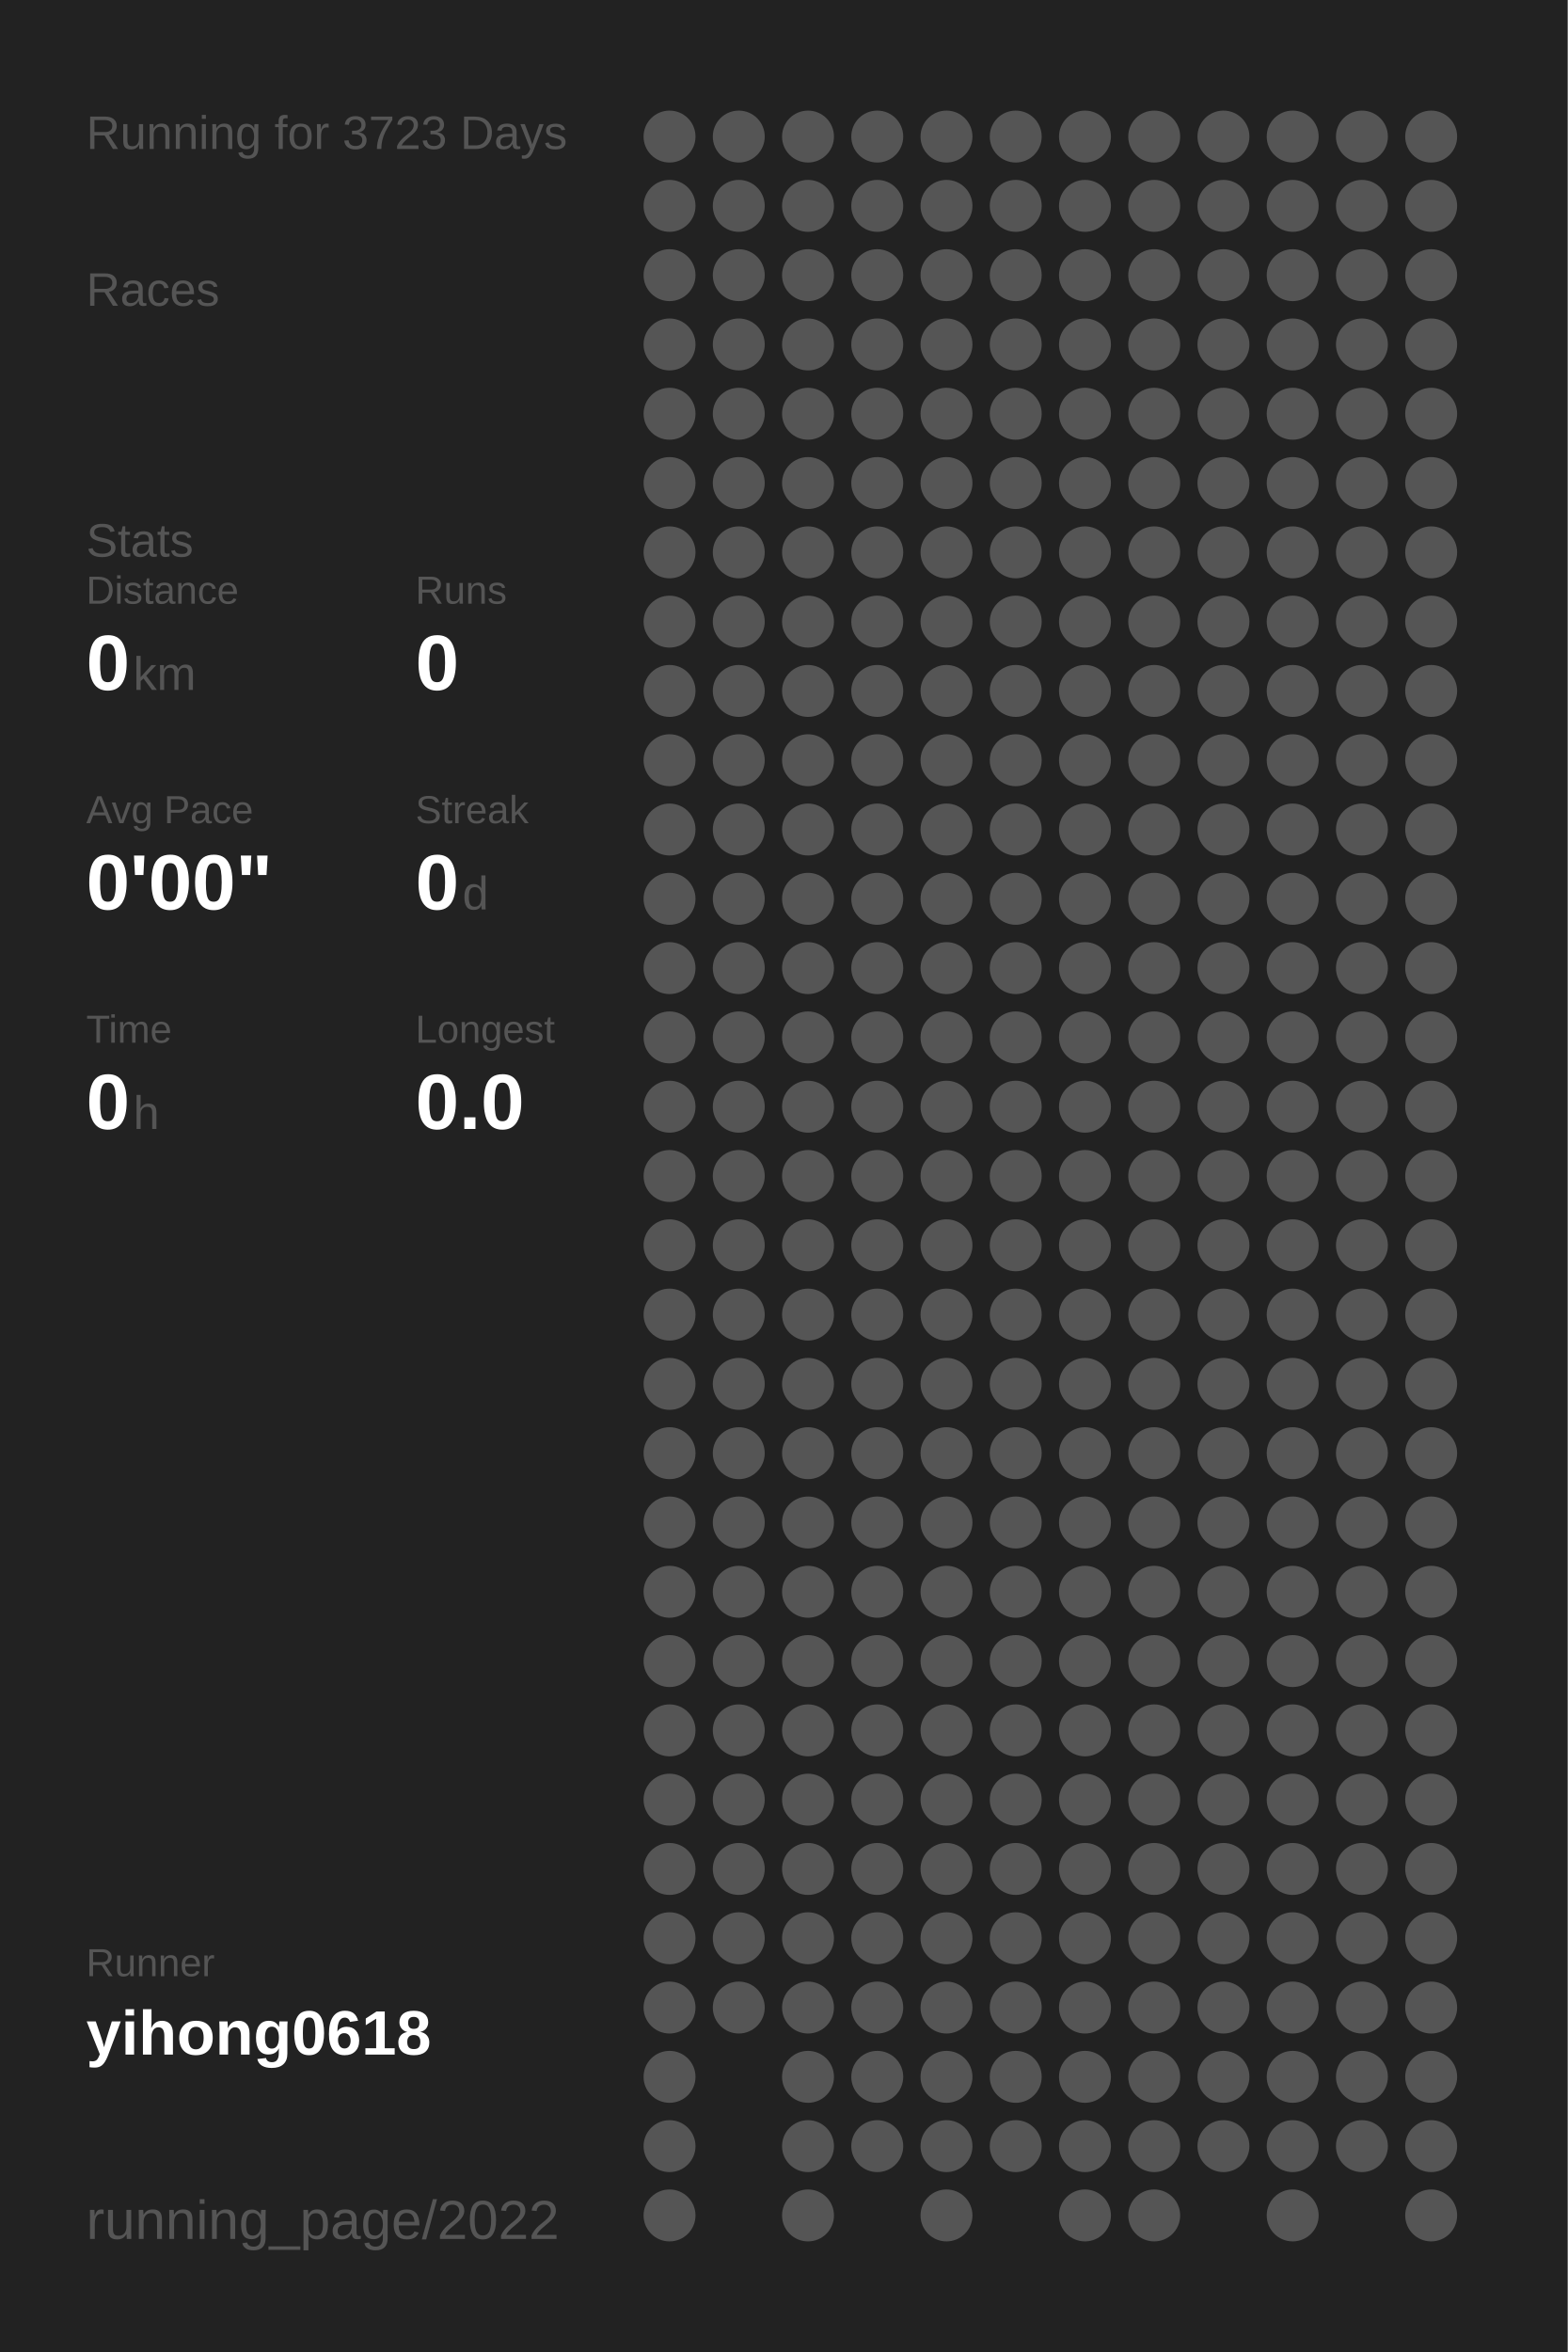
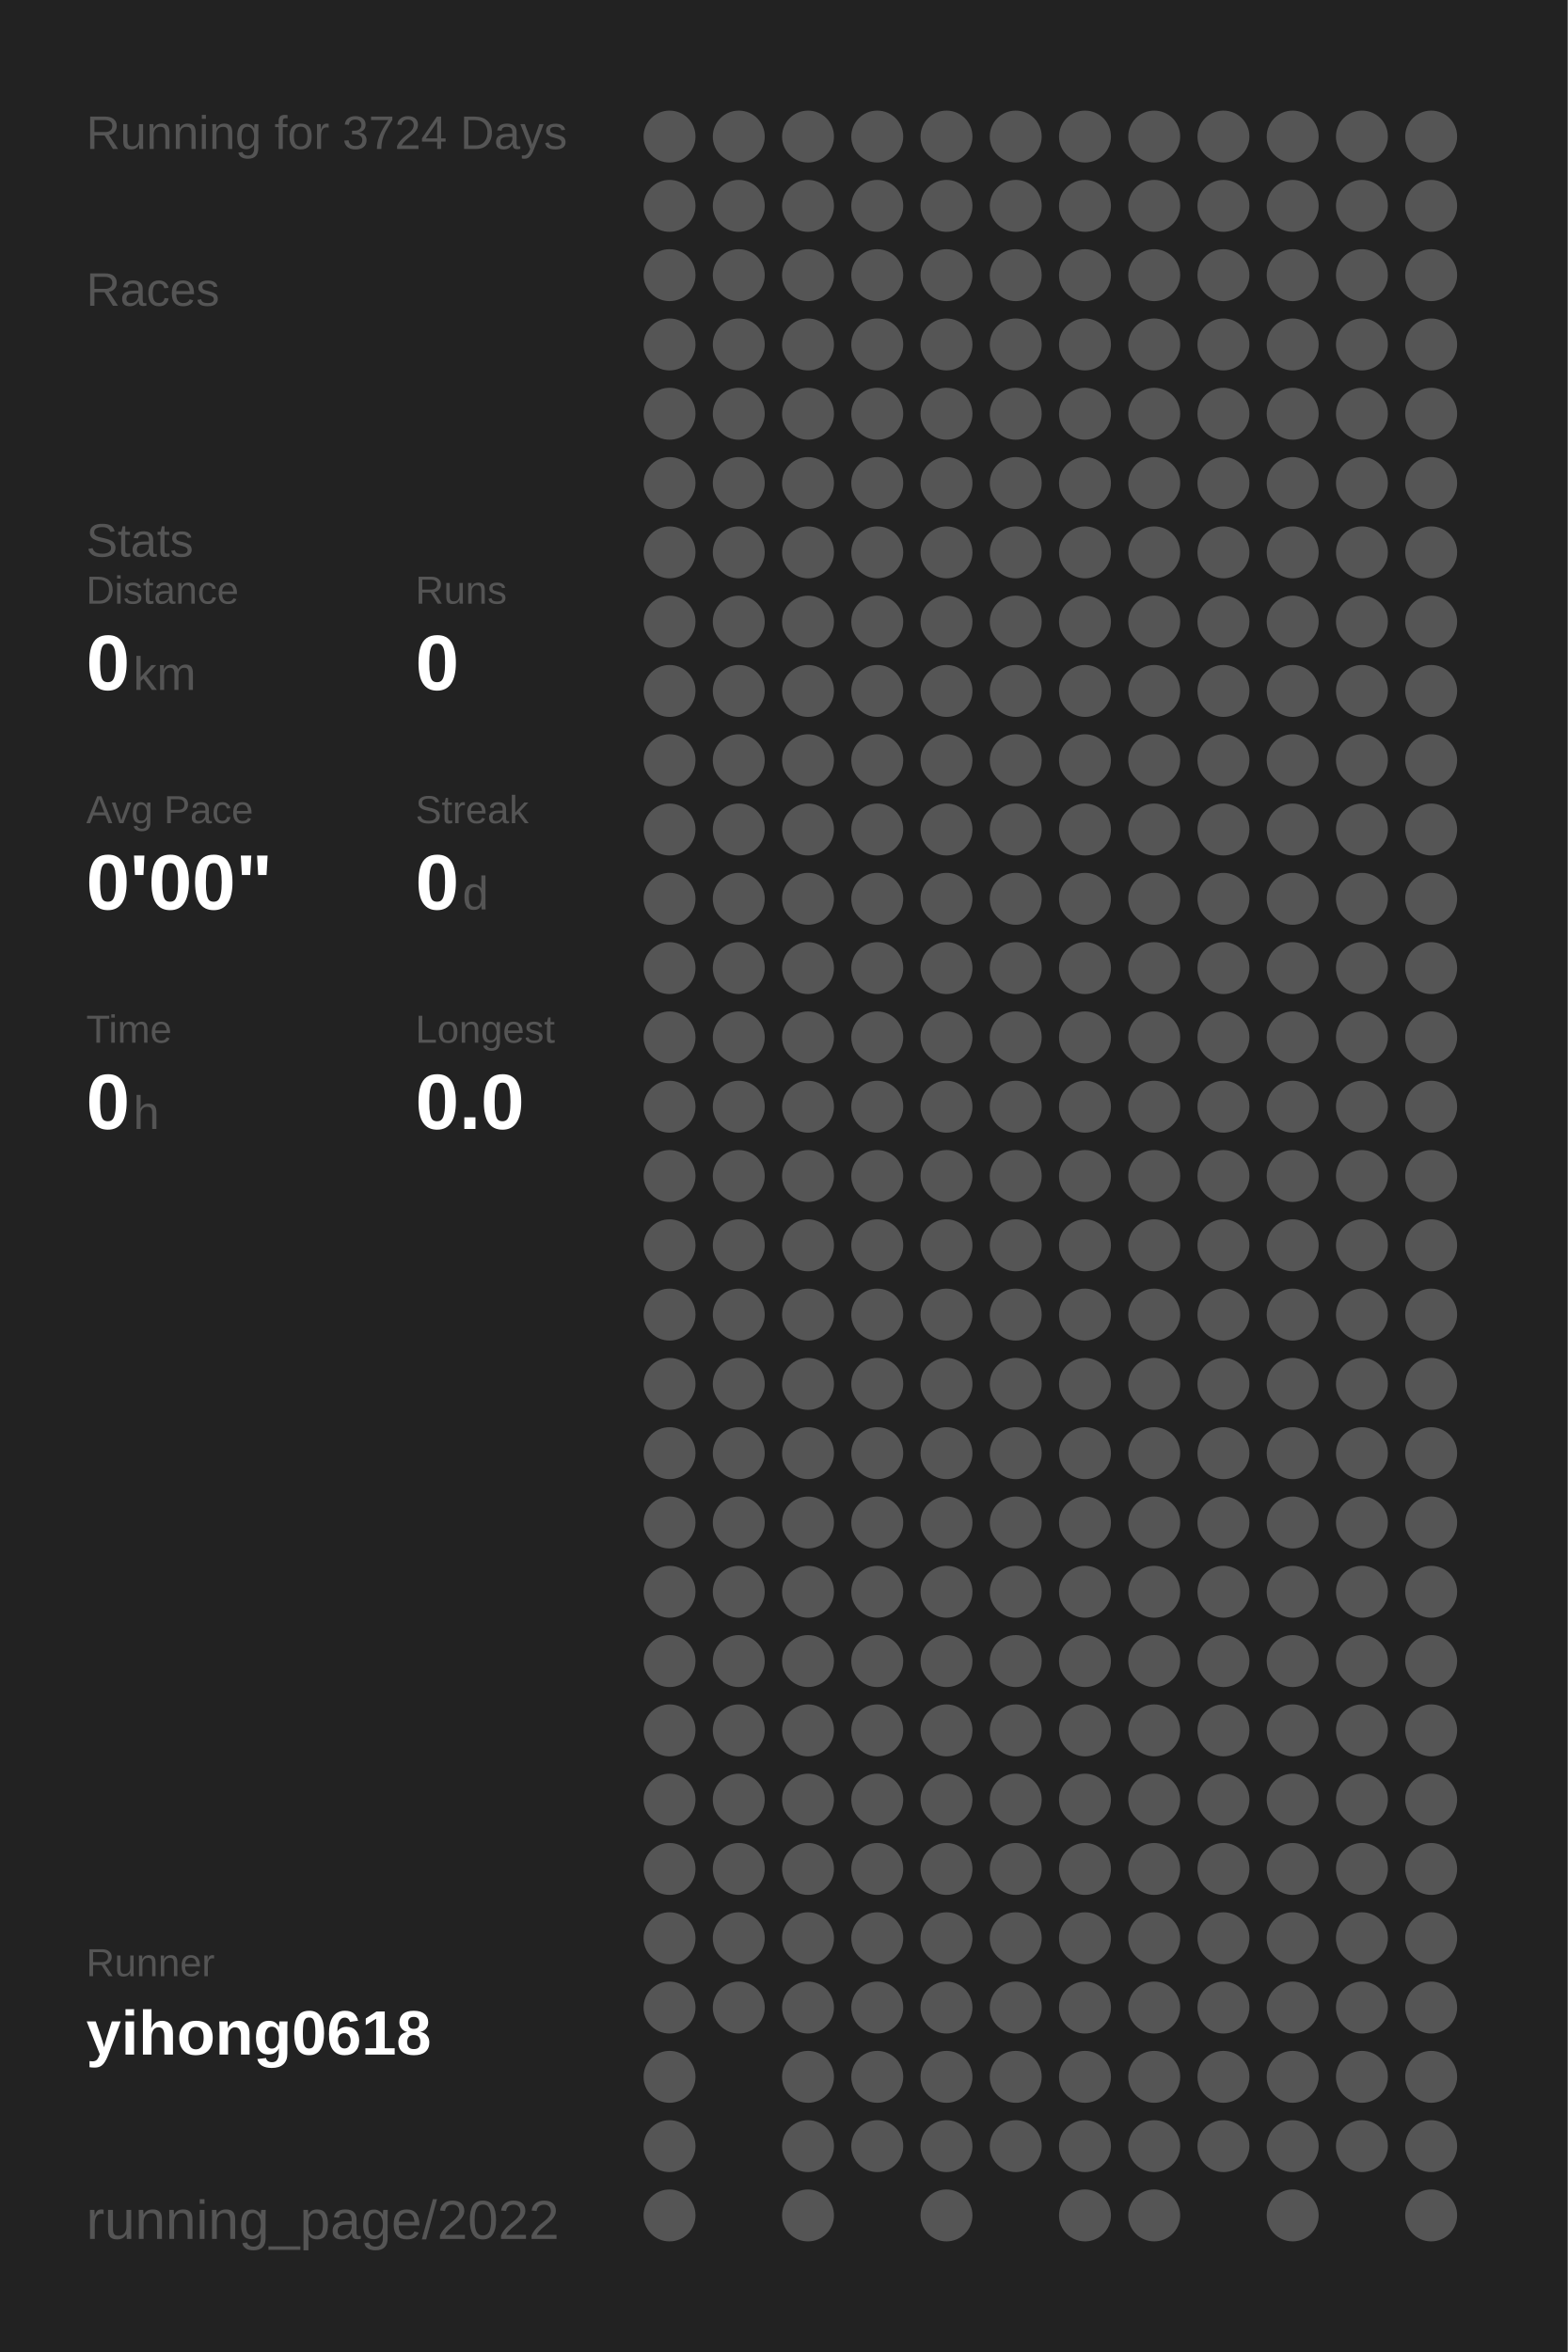
<svg xmlns="http://www.w3.org/2000/svg" baseProfile="full" height="300mm" version="1.1" viewBox="0,0,200,300" width="200mm">
  <defs />
  <rect fill="#222222" height="300" width="200" x="0" y="0" />
-   <text fill="#555555" style="font-size:6px; font-family:Arial;" x="11" y="19">Running for 3723 Days</text>
+   <text fill="#555555" style="font-size:6px; font-family:Arial;" x="11" y="19">Running for 3724 Days</text>
  <text fill="#555555" style="font-size:6px; font-family:Arial;" x="11" y="39">Races</text>
  <text fill="#555555" style="font-size:6px; font-family:Arial;" x="11" y="71">Stats</text>
  <text fill="#555555" style="font-size:5px; font-family:Arial;" x="11" y="77">Distance</text>
  <text fill="#FFFFFF" style="font-size:10px; font-family:Arial; font-weight:bold;" x="11" y="88">0</text>
  <text fill="#555555" style="font-size:6px; font-family:Arial;" x="17" y="88">km</text>
  <text fill="#555555" style="font-size:5px; font-family:Arial;" x="53" y="77">Runs</text>
  <text fill="#FFFFFF" style="font-size:10px; font-family:Arial; font-weight:bold;" x="53" y="88">0</text>
  <text fill="#555555" style="font-size:5px; font-family:Arial;" x="11" y="105">Avg Pace</text>
  <text fill="#FFFFFF" style="font-size:10px; font-family:Arial; font-weight:bold;" x="11" y="116">0'00"</text>
  <text fill="#555555" style="font-size:5px; font-family:Arial;" x="53" y="105">Streak</text>
  <text fill="#FFFFFF" style="font-size:10px; font-family:Arial; font-weight:bold;" x="53" y="116">0</text>
  <text fill="#555555" style="font-size:6px; font-family:Arial;" x="59" y="116">d</text>
  <text fill="#555555" style="font-size:5px; font-family:Arial;" x="11" y="133">Time</text>
  <text fill="#FFFFFF" style="font-size:10px; font-family:Arial; font-weight:bold;" x="11" y="144">0</text>
  <text fill="#555555" style="font-size:6px; font-family:Arial;" x="17" y="144">h</text>
  <text fill="#555555" style="font-size:5px; font-family:Arial;" x="53" y="133">Longest</text>
  <text fill="#FFFFFF" style="font-size:10px; font-family:Arial; font-weight:bold;" x="53" y="144">0.0</text>
  <text fill="#555555" style="font-size:5px; font-family:Arial;" x="11" y="252.065">Runner</text>
  <text fill="#FFFFFF" style="font-size:8px; font-family:Arial; font-weight:bold;" x="11" y="262.065">yihong0618</text>
  <text fill="#555555" style="font-size:7px; font-family:Arial;" x="11" y="285.581">running_page/2022</text>
  <circle cx="85.417" cy="17.419" fill="#555555" r="3.312" />
  <circle cx="85.417" cy="26.258" fill="#555555" r="3.312" />
  <circle cx="85.417" cy="35.097" fill="#555555" r="3.312" />
  <circle cx="85.417" cy="43.935" fill="#555555" r="3.312" />
  <circle cx="85.417" cy="52.774" fill="#555555" r="3.312" />
  <circle cx="85.417" cy="61.613" fill="#555555" r="3.312" />
  <circle cx="85.417" cy="70.452" fill="#555555" r="3.312" />
  <circle cx="85.417" cy="79.29" fill="#555555" r="3.312" />
  <circle cx="85.417" cy="88.129" fill="#555555" r="3.312" />
  <circle cx="85.417" cy="96.968" fill="#555555" r="3.312" />
  <circle cx="85.417" cy="105.806" fill="#555555" r="3.312" />
  <circle cx="85.417" cy="114.645" fill="#555555" r="3.312" />
  <circle cx="85.417" cy="123.484" fill="#555555" r="3.312" />
  <circle cx="85.417" cy="132.323" fill="#555555" r="3.312" />
  <circle cx="85.417" cy="141.161" fill="#555555" r="3.312" />
  <circle cx="85.417" cy="150" fill="#555555" r="3.312" />
  <circle cx="85.417" cy="158.839" fill="#555555" r="3.312" />
  <circle cx="85.417" cy="167.677" fill="#555555" r="3.312" />
  <circle cx="85.417" cy="176.516" fill="#555555" r="3.312" />
  <circle cx="85.417" cy="185.355" fill="#555555" r="3.312" />
  <circle cx="85.417" cy="194.194" fill="#555555" r="3.312" />
  <circle cx="85.417" cy="203.032" fill="#555555" r="3.312" />
  <circle cx="85.417" cy="211.871" fill="#555555" r="3.312" />
  <circle cx="85.417" cy="220.71" fill="#555555" r="3.312" />
  <circle cx="85.417" cy="229.548" fill="#555555" r="3.312" />
  <circle cx="85.417" cy="238.387" fill="#555555" r="3.312" />
  <circle cx="85.417" cy="247.226" fill="#555555" r="3.312" />
  <circle cx="85.417" cy="256.065" fill="#555555" r="3.312" />
  <circle cx="85.417" cy="264.903" fill="#555555" r="3.312" />
  <circle cx="85.417" cy="273.742" fill="#555555" r="3.312" />
  <circle cx="85.417" cy="282.581" fill="#555555" r="3.312" />
  <circle cx="94.25" cy="17.419" fill="#555555" r="3.312" />
  <circle cx="94.25" cy="26.258" fill="#555555" r="3.312" />
  <circle cx="94.25" cy="35.097" fill="#555555" r="3.312" />
  <circle cx="94.25" cy="43.935" fill="#555555" r="3.312" />
  <circle cx="94.25" cy="52.774" fill="#555555" r="3.312" />
  <circle cx="94.25" cy="61.613" fill="#555555" r="3.312" />
  <circle cx="94.25" cy="70.452" fill="#555555" r="3.312" />
  <circle cx="94.25" cy="79.29" fill="#555555" r="3.312" />
  <circle cx="94.25" cy="88.129" fill="#555555" r="3.312" />
  <circle cx="94.25" cy="96.968" fill="#555555" r="3.312" />
  <circle cx="94.25" cy="105.806" fill="#555555" r="3.312" />
  <circle cx="94.25" cy="114.645" fill="#555555" r="3.312" />
  <circle cx="94.25" cy="123.484" fill="#555555" r="3.312" />
  <circle cx="94.25" cy="132.323" fill="#555555" r="3.312" />
  <circle cx="94.25" cy="141.161" fill="#555555" r="3.312" />
  <circle cx="94.25" cy="150" fill="#555555" r="3.312" />
  <circle cx="94.25" cy="158.839" fill="#555555" r="3.312" />
  <circle cx="94.25" cy="167.677" fill="#555555" r="3.312" />
  <circle cx="94.25" cy="176.516" fill="#555555" r="3.312" />
  <circle cx="94.25" cy="185.355" fill="#555555" r="3.312" />
  <circle cx="94.25" cy="194.194" fill="#555555" r="3.312" />
  <circle cx="94.25" cy="203.032" fill="#555555" r="3.312" />
  <circle cx="94.25" cy="211.871" fill="#555555" r="3.312" />
  <circle cx="94.25" cy="220.71" fill="#555555" r="3.312" />
  <circle cx="94.25" cy="229.548" fill="#555555" r="3.312" />
  <circle cx="94.25" cy="238.387" fill="#555555" r="3.312" />
  <circle cx="94.25" cy="247.226" fill="#555555" r="3.312" />
  <circle cx="94.25" cy="256.065" fill="#555555" r="3.312" />
  <circle cx="103.083" cy="17.419" fill="#555555" r="3.312" />
  <circle cx="103.083" cy="26.258" fill="#555555" r="3.312" />
  <circle cx="103.083" cy="35.097" fill="#555555" r="3.312" />
  <circle cx="103.083" cy="43.935" fill="#555555" r="3.312" />
  <circle cx="103.083" cy="52.774" fill="#555555" r="3.312" />
  <circle cx="103.083" cy="61.613" fill="#555555" r="3.312" />
  <circle cx="103.083" cy="70.452" fill="#555555" r="3.312" />
  <circle cx="103.083" cy="79.29" fill="#555555" r="3.312" />
  <circle cx="103.083" cy="88.129" fill="#555555" r="3.312" />
  <circle cx="103.083" cy="96.968" fill="#555555" r="3.312" />
  <circle cx="103.083" cy="105.806" fill="#555555" r="3.312" />
  <circle cx="103.083" cy="114.645" fill="#555555" r="3.312" />
  <circle cx="103.083" cy="123.484" fill="#555555" r="3.312" />
  <circle cx="103.083" cy="132.323" fill="#555555" r="3.312" />
  <circle cx="103.083" cy="141.161" fill="#555555" r="3.312" />
  <circle cx="103.083" cy="150" fill="#555555" r="3.312" />
  <circle cx="103.083" cy="158.839" fill="#555555" r="3.312" />
  <circle cx="103.083" cy="167.677" fill="#555555" r="3.312" />
  <circle cx="103.083" cy="176.516" fill="#555555" r="3.312" />
  <circle cx="103.083" cy="185.355" fill="#555555" r="3.312" />
  <circle cx="103.083" cy="194.194" fill="#555555" r="3.312" />
  <circle cx="103.083" cy="203.032" fill="#555555" r="3.312" />
  <circle cx="103.083" cy="211.871" fill="#555555" r="3.312" />
  <circle cx="103.083" cy="220.71" fill="#555555" r="3.312" />
  <circle cx="103.083" cy="229.548" fill="#555555" r="3.312" />
  <circle cx="103.083" cy="238.387" fill="#555555" r="3.312" />
  <circle cx="103.083" cy="247.226" fill="#555555" r="3.312" />
  <circle cx="103.083" cy="256.065" fill="#555555" r="3.312" />
  <circle cx="103.083" cy="264.903" fill="#555555" r="3.312" />
  <circle cx="103.083" cy="273.742" fill="#555555" r="3.312" />
  <circle cx="103.083" cy="282.581" fill="#555555" r="3.312" />
  <circle cx="111.917" cy="17.419" fill="#555555" r="3.312" />
  <circle cx="111.917" cy="26.258" fill="#555555" r="3.312" />
  <circle cx="111.917" cy="35.097" fill="#555555" r="3.312" />
  <circle cx="111.917" cy="43.935" fill="#555555" r="3.312" />
  <circle cx="111.917" cy="52.774" fill="#555555" r="3.312" />
  <circle cx="111.917" cy="61.613" fill="#555555" r="3.312" />
  <circle cx="111.917" cy="70.452" fill="#555555" r="3.312" />
  <circle cx="111.917" cy="79.29" fill="#555555" r="3.312" />
  <circle cx="111.917" cy="88.129" fill="#555555" r="3.312" />
  <circle cx="111.917" cy="96.968" fill="#555555" r="3.312" />
  <circle cx="111.917" cy="105.806" fill="#555555" r="3.312" />
  <circle cx="111.917" cy="114.645" fill="#555555" r="3.312" />
  <circle cx="111.917" cy="123.484" fill="#555555" r="3.312" />
  <circle cx="111.917" cy="132.323" fill="#555555" r="3.312" />
  <circle cx="111.917" cy="141.161" fill="#555555" r="3.312" />
  <circle cx="111.917" cy="150" fill="#555555" r="3.312" />
  <circle cx="111.917" cy="158.839" fill="#555555" r="3.312" />
  <circle cx="111.917" cy="167.677" fill="#555555" r="3.312" />
  <circle cx="111.917" cy="176.516" fill="#555555" r="3.312" />
  <circle cx="111.917" cy="185.355" fill="#555555" r="3.312" />
  <circle cx="111.917" cy="194.194" fill="#555555" r="3.312" />
  <circle cx="111.917" cy="203.032" fill="#555555" r="3.312" />
  <circle cx="111.917" cy="211.871" fill="#555555" r="3.312" />
  <circle cx="111.917" cy="220.71" fill="#555555" r="3.312" />
  <circle cx="111.917" cy="229.548" fill="#555555" r="3.312" />
  <circle cx="111.917" cy="238.387" fill="#555555" r="3.312" />
  <circle cx="111.917" cy="247.226" fill="#555555" r="3.312" />
  <circle cx="111.917" cy="256.065" fill="#555555" r="3.312" />
  <circle cx="111.917" cy="264.903" fill="#555555" r="3.312" />
  <circle cx="111.917" cy="273.742" fill="#555555" r="3.312" />
  <circle cx="120.75" cy="17.419" fill="#555555" r="3.312" />
  <circle cx="120.75" cy="26.258" fill="#555555" r="3.312" />
  <circle cx="120.75" cy="35.097" fill="#555555" r="3.312" />
  <circle cx="120.75" cy="43.935" fill="#555555" r="3.312" />
  <circle cx="120.75" cy="52.774" fill="#555555" r="3.312" />
  <circle cx="120.75" cy="61.613" fill="#555555" r="3.312" />
  <circle cx="120.75" cy="70.452" fill="#555555" r="3.312" />
  <circle cx="120.75" cy="79.29" fill="#555555" r="3.312" />
  <circle cx="120.75" cy="88.129" fill="#555555" r="3.312" />
  <circle cx="120.75" cy="96.968" fill="#555555" r="3.312" />
  <circle cx="120.75" cy="105.806" fill="#555555" r="3.312" />
  <circle cx="120.75" cy="114.645" fill="#555555" r="3.312" />
  <circle cx="120.75" cy="123.484" fill="#555555" r="3.312" />
  <circle cx="120.75" cy="132.323" fill="#555555" r="3.312" />
  <circle cx="120.75" cy="141.161" fill="#555555" r="3.312" />
  <circle cx="120.75" cy="150" fill="#555555" r="3.312" />
  <circle cx="120.75" cy="158.839" fill="#555555" r="3.312" />
  <circle cx="120.75" cy="167.677" fill="#555555" r="3.312" />
  <circle cx="120.75" cy="176.516" fill="#555555" r="3.312" />
  <circle cx="120.75" cy="185.355" fill="#555555" r="3.312" />
  <circle cx="120.75" cy="194.194" fill="#555555" r="3.312" />
  <circle cx="120.75" cy="203.032" fill="#555555" r="3.312" />
  <circle cx="120.75" cy="211.871" fill="#555555" r="3.312" />
  <circle cx="120.75" cy="220.71" fill="#555555" r="3.312" />
  <circle cx="120.75" cy="229.548" fill="#555555" r="3.312" />
  <circle cx="120.75" cy="238.387" fill="#555555" r="3.312" />
  <circle cx="120.75" cy="247.226" fill="#555555" r="3.312" />
  <circle cx="120.75" cy="256.065" fill="#555555" r="3.312" />
  <circle cx="120.75" cy="264.903" fill="#555555" r="3.312" />
  <circle cx="120.75" cy="273.742" fill="#555555" r="3.312" />
  <circle cx="120.75" cy="282.581" fill="#555555" r="3.312" />
  <circle cx="129.583" cy="17.419" fill="#555555" r="3.312" />
  <circle cx="129.583" cy="26.258" fill="#555555" r="3.312" />
  <circle cx="129.583" cy="35.097" fill="#555555" r="3.312" />
  <circle cx="129.583" cy="43.935" fill="#555555" r="3.312" />
  <circle cx="129.583" cy="52.774" fill="#555555" r="3.312" />
  <circle cx="129.583" cy="61.613" fill="#555555" r="3.312" />
  <circle cx="129.583" cy="70.452" fill="#555555" r="3.312" />
  <circle cx="129.583" cy="79.29" fill="#555555" r="3.312" />
  <circle cx="129.583" cy="88.129" fill="#555555" r="3.312" />
  <circle cx="129.583" cy="96.968" fill="#555555" r="3.312" />
  <circle cx="129.583" cy="105.806" fill="#555555" r="3.312" />
  <circle cx="129.583" cy="114.645" fill="#555555" r="3.312" />
  <circle cx="129.583" cy="123.484" fill="#555555" r="3.312" />
  <circle cx="129.583" cy="132.323" fill="#555555" r="3.312" />
  <circle cx="129.583" cy="141.161" fill="#555555" r="3.312" />
  <circle cx="129.583" cy="150" fill="#555555" r="3.312" />
  <circle cx="129.583" cy="158.839" fill="#555555" r="3.312" />
  <circle cx="129.583" cy="167.677" fill="#555555" r="3.312" />
  <circle cx="129.583" cy="176.516" fill="#555555" r="3.312" />
  <circle cx="129.583" cy="185.355" fill="#555555" r="3.312" />
  <circle cx="129.583" cy="194.194" fill="#555555" r="3.312" />
  <circle cx="129.583" cy="203.032" fill="#555555" r="3.312" />
  <circle cx="129.583" cy="211.871" fill="#555555" r="3.312" />
  <circle cx="129.583" cy="220.71" fill="#555555" r="3.312" />
  <circle cx="129.583" cy="229.548" fill="#555555" r="3.312" />
  <circle cx="129.583" cy="238.387" fill="#555555" r="3.312" />
  <circle cx="129.583" cy="247.226" fill="#555555" r="3.312" />
  <circle cx="129.583" cy="256.065" fill="#555555" r="3.312" />
  <circle cx="129.583" cy="264.903" fill="#555555" r="3.312" />
  <circle cx="129.583" cy="273.742" fill="#555555" r="3.312" />
  <circle cx="138.417" cy="17.419" fill="#555555" r="3.312" />
  <circle cx="138.417" cy="26.258" fill="#555555" r="3.312" />
  <circle cx="138.417" cy="35.097" fill="#555555" r="3.312" />
  <circle cx="138.417" cy="43.935" fill="#555555" r="3.312" />
  <circle cx="138.417" cy="52.774" fill="#555555" r="3.312" />
  <circle cx="138.417" cy="61.613" fill="#555555" r="3.312" />
  <circle cx="138.417" cy="70.452" fill="#555555" r="3.312" />
  <circle cx="138.417" cy="79.29" fill="#555555" r="3.312" />
  <circle cx="138.417" cy="88.129" fill="#555555" r="3.312" />
  <circle cx="138.417" cy="96.968" fill="#555555" r="3.312" />
  <circle cx="138.417" cy="105.806" fill="#555555" r="3.312" />
  <circle cx="138.417" cy="114.645" fill="#555555" r="3.312" />
  <circle cx="138.417" cy="123.484" fill="#555555" r="3.312" />
  <circle cx="138.417" cy="132.323" fill="#555555" r="3.312" />
  <circle cx="138.417" cy="141.161" fill="#555555" r="3.312" />
  <circle cx="138.417" cy="150" fill="#555555" r="3.312" />
  <circle cx="138.417" cy="158.839" fill="#555555" r="3.312" />
  <circle cx="138.417" cy="167.677" fill="#555555" r="3.312" />
  <circle cx="138.417" cy="176.516" fill="#555555" r="3.312" />
  <circle cx="138.417" cy="185.355" fill="#555555" r="3.312" />
  <circle cx="138.417" cy="194.194" fill="#555555" r="3.312" />
  <circle cx="138.417" cy="203.032" fill="#555555" r="3.312" />
  <circle cx="138.417" cy="211.871" fill="#555555" r="3.312" />
  <circle cx="138.417" cy="220.71" fill="#555555" r="3.312" />
  <circle cx="138.417" cy="229.548" fill="#555555" r="3.312" />
  <circle cx="138.417" cy="238.387" fill="#555555" r="3.312" />
  <circle cx="138.417" cy="247.226" fill="#555555" r="3.312" />
  <circle cx="138.417" cy="256.065" fill="#555555" r="3.312" />
  <circle cx="138.417" cy="264.903" fill="#555555" r="3.312" />
  <circle cx="138.417" cy="273.742" fill="#555555" r="3.312" />
  <circle cx="138.417" cy="282.581" fill="#555555" r="3.312" />
  <circle cx="147.25" cy="17.419" fill="#555555" r="3.312" />
  <circle cx="147.25" cy="26.258" fill="#555555" r="3.312" />
  <circle cx="147.25" cy="35.097" fill="#555555" r="3.312" />
  <circle cx="147.25" cy="43.935" fill="#555555" r="3.312" />
  <circle cx="147.25" cy="52.774" fill="#555555" r="3.312" />
  <circle cx="147.25" cy="61.613" fill="#555555" r="3.312" />
  <circle cx="147.25" cy="70.452" fill="#555555" r="3.312" />
  <circle cx="147.25" cy="79.29" fill="#555555" r="3.312" />
  <circle cx="147.25" cy="88.129" fill="#555555" r="3.312" />
  <circle cx="147.25" cy="96.968" fill="#555555" r="3.312" />
  <circle cx="147.25" cy="105.806" fill="#555555" r="3.312" />
  <circle cx="147.25" cy="114.645" fill="#555555" r="3.312" />
  <circle cx="147.25" cy="123.484" fill="#555555" r="3.312" />
  <circle cx="147.25" cy="132.323" fill="#555555" r="3.312" />
  <circle cx="147.25" cy="141.161" fill="#555555" r="3.312" />
  <circle cx="147.25" cy="150" fill="#555555" r="3.312" />
  <circle cx="147.25" cy="158.839" fill="#555555" r="3.312" />
  <circle cx="147.25" cy="167.677" fill="#555555" r="3.312" />
  <circle cx="147.25" cy="176.516" fill="#555555" r="3.312" />
  <circle cx="147.25" cy="185.355" fill="#555555" r="3.312" />
  <circle cx="147.25" cy="194.194" fill="#555555" r="3.312" />
  <circle cx="147.25" cy="203.032" fill="#555555" r="3.312" />
  <circle cx="147.25" cy="211.871" fill="#555555" r="3.312" />
  <circle cx="147.25" cy="220.71" fill="#555555" r="3.312" />
  <circle cx="147.25" cy="229.548" fill="#555555" r="3.312" />
  <circle cx="147.25" cy="238.387" fill="#555555" r="3.312" />
  <circle cx="147.25" cy="247.226" fill="#555555" r="3.312" />
  <circle cx="147.25" cy="256.065" fill="#555555" r="3.312" />
  <circle cx="147.25" cy="264.903" fill="#555555" r="3.312" />
  <circle cx="147.25" cy="273.742" fill="#555555" r="3.312" />
  <circle cx="147.25" cy="282.581" fill="#555555" r="3.312" />
  <circle cx="156.083" cy="17.419" fill="#555555" r="3.312" />
  <circle cx="156.083" cy="26.258" fill="#555555" r="3.312" />
  <circle cx="156.083" cy="35.097" fill="#555555" r="3.312" />
  <circle cx="156.083" cy="43.935" fill="#555555" r="3.312" />
  <circle cx="156.083" cy="52.774" fill="#555555" r="3.312" />
  <circle cx="156.083" cy="61.613" fill="#555555" r="3.312" />
  <circle cx="156.083" cy="70.452" fill="#555555" r="3.312" />
  <circle cx="156.083" cy="79.29" fill="#555555" r="3.312" />
  <circle cx="156.083" cy="88.129" fill="#555555" r="3.312" />
  <circle cx="156.083" cy="96.968" fill="#555555" r="3.312" />
  <circle cx="156.083" cy="105.806" fill="#555555" r="3.312" />
  <circle cx="156.083" cy="114.645" fill="#555555" r="3.312" />
  <circle cx="156.083" cy="123.484" fill="#555555" r="3.312" />
  <circle cx="156.083" cy="132.323" fill="#555555" r="3.312" />
  <circle cx="156.083" cy="141.161" fill="#555555" r="3.312" />
  <circle cx="156.083" cy="150" fill="#555555" r="3.312" />
  <circle cx="156.083" cy="158.839" fill="#555555" r="3.312" />
  <circle cx="156.083" cy="167.677" fill="#555555" r="3.312" />
  <circle cx="156.083" cy="176.516" fill="#555555" r="3.312" />
  <circle cx="156.083" cy="185.355" fill="#555555" r="3.312" />
  <circle cx="156.083" cy="194.194" fill="#555555" r="3.312" />
  <circle cx="156.083" cy="203.032" fill="#555555" r="3.312" />
  <circle cx="156.083" cy="211.871" fill="#555555" r="3.312" />
  <circle cx="156.083" cy="220.71" fill="#555555" r="3.312" />
  <circle cx="156.083" cy="229.548" fill="#555555" r="3.312" />
  <circle cx="156.083" cy="238.387" fill="#555555" r="3.312" />
  <circle cx="156.083" cy="247.226" fill="#555555" r="3.312" />
  <circle cx="156.083" cy="256.065" fill="#555555" r="3.312" />
  <circle cx="156.083" cy="264.903" fill="#555555" r="3.312" />
  <circle cx="156.083" cy="273.742" fill="#555555" r="3.312" />
  <circle cx="164.917" cy="17.419" fill="#555555" r="3.312" />
  <circle cx="164.917" cy="26.258" fill="#555555" r="3.312" />
  <circle cx="164.917" cy="35.097" fill="#555555" r="3.312" />
  <circle cx="164.917" cy="43.935" fill="#555555" r="3.312" />
  <circle cx="164.917" cy="52.774" fill="#555555" r="3.312" />
  <circle cx="164.917" cy="61.613" fill="#555555" r="3.312" />
  <circle cx="164.917" cy="70.452" fill="#555555" r="3.312" />
  <circle cx="164.917" cy="79.29" fill="#555555" r="3.312" />
  <circle cx="164.917" cy="88.129" fill="#555555" r="3.312" />
  <circle cx="164.917" cy="96.968" fill="#555555" r="3.312" />
  <circle cx="164.917" cy="105.806" fill="#555555" r="3.312" />
  <circle cx="164.917" cy="114.645" fill="#555555" r="3.312" />
  <circle cx="164.917" cy="123.484" fill="#555555" r="3.312" />
  <circle cx="164.917" cy="132.323" fill="#555555" r="3.312" />
  <circle cx="164.917" cy="141.161" fill="#555555" r="3.312" />
  <circle cx="164.917" cy="150" fill="#555555" r="3.312" />
  <circle cx="164.917" cy="158.839" fill="#555555" r="3.312" />
  <circle cx="164.917" cy="167.677" fill="#555555" r="3.312" />
  <circle cx="164.917" cy="176.516" fill="#555555" r="3.312" />
  <circle cx="164.917" cy="185.355" fill="#555555" r="3.312" />
  <circle cx="164.917" cy="194.194" fill="#555555" r="3.312" />
  <circle cx="164.917" cy="203.032" fill="#555555" r="3.312" />
  <circle cx="164.917" cy="211.871" fill="#555555" r="3.312" />
  <circle cx="164.917" cy="220.71" fill="#555555" r="3.312" />
  <circle cx="164.917" cy="229.548" fill="#555555" r="3.312" />
  <circle cx="164.917" cy="238.387" fill="#555555" r="3.312" />
  <circle cx="164.917" cy="247.226" fill="#555555" r="3.312" />
  <circle cx="164.917" cy="256.065" fill="#555555" r="3.312" />
  <circle cx="164.917" cy="264.903" fill="#555555" r="3.312" />
  <circle cx="164.917" cy="273.742" fill="#555555" r="3.312" />
  <circle cx="164.917" cy="282.581" fill="#555555" r="3.312" />
  <circle cx="173.75" cy="17.419" fill="#555555" r="3.312" />
  <circle cx="173.75" cy="26.258" fill="#555555" r="3.312" />
  <circle cx="173.75" cy="35.097" fill="#555555" r="3.312" />
  <circle cx="173.75" cy="43.935" fill="#555555" r="3.312" />
  <circle cx="173.75" cy="52.774" fill="#555555" r="3.312" />
  <circle cx="173.75" cy="61.613" fill="#555555" r="3.312" />
  <circle cx="173.75" cy="70.452" fill="#555555" r="3.312" />
  <circle cx="173.75" cy="79.29" fill="#555555" r="3.312" />
  <circle cx="173.75" cy="88.129" fill="#555555" r="3.312" />
  <circle cx="173.75" cy="96.968" fill="#555555" r="3.312" />
  <circle cx="173.75" cy="105.806" fill="#555555" r="3.312" />
  <circle cx="173.75" cy="114.645" fill="#555555" r="3.312" />
  <circle cx="173.75" cy="123.484" fill="#555555" r="3.312" />
  <circle cx="173.75" cy="132.323" fill="#555555" r="3.312" />
  <circle cx="173.75" cy="141.161" fill="#555555" r="3.312" />
  <circle cx="173.75" cy="150" fill="#555555" r="3.312" />
  <circle cx="173.75" cy="158.839" fill="#555555" r="3.312" />
  <circle cx="173.75" cy="167.677" fill="#555555" r="3.312" />
  <circle cx="173.75" cy="176.516" fill="#555555" r="3.312" />
  <circle cx="173.75" cy="185.355" fill="#555555" r="3.312" />
  <circle cx="173.75" cy="194.194" fill="#555555" r="3.312" />
  <circle cx="173.75" cy="203.032" fill="#555555" r="3.312" />
  <circle cx="173.75" cy="211.871" fill="#555555" r="3.312" />
  <circle cx="173.75" cy="220.71" fill="#555555" r="3.312" />
  <circle cx="173.75" cy="229.548" fill="#555555" r="3.312" />
  <circle cx="173.75" cy="238.387" fill="#555555" r="3.312" />
  <circle cx="173.75" cy="247.226" fill="#555555" r="3.312" />
  <circle cx="173.75" cy="256.065" fill="#555555" r="3.312" />
  <circle cx="173.75" cy="264.903" fill="#555555" r="3.312" />
  <circle cx="173.75" cy="273.742" fill="#555555" r="3.312" />
  <circle cx="182.583" cy="17.419" fill="#555555" r="3.312" />
  <circle cx="182.583" cy="26.258" fill="#555555" r="3.312" />
  <circle cx="182.583" cy="35.097" fill="#555555" r="3.312" />
  <circle cx="182.583" cy="43.935" fill="#555555" r="3.312" />
  <circle cx="182.583" cy="52.774" fill="#555555" r="3.312" />
  <circle cx="182.583" cy="61.613" fill="#555555" r="3.312" />
  <circle cx="182.583" cy="70.452" fill="#555555" r="3.312" />
  <circle cx="182.583" cy="79.29" fill="#555555" r="3.312" />
  <circle cx="182.583" cy="88.129" fill="#555555" r="3.312" />
  <circle cx="182.583" cy="96.968" fill="#555555" r="3.312" />
  <circle cx="182.583" cy="105.806" fill="#555555" r="3.312" />
  <circle cx="182.583" cy="114.645" fill="#555555" r="3.312" />
  <circle cx="182.583" cy="123.484" fill="#555555" r="3.312" />
  <circle cx="182.583" cy="132.323" fill="#555555" r="3.312" />
  <circle cx="182.583" cy="141.161" fill="#555555" r="3.312" />
  <circle cx="182.583" cy="150" fill="#555555" r="3.312" />
  <circle cx="182.583" cy="158.839" fill="#555555" r="3.312" />
  <circle cx="182.583" cy="167.677" fill="#555555" r="3.312" />
  <circle cx="182.583" cy="176.516" fill="#555555" r="3.312" />
  <circle cx="182.583" cy="185.355" fill="#555555" r="3.312" />
  <circle cx="182.583" cy="194.194" fill="#555555" r="3.312" />
  <circle cx="182.583" cy="203.032" fill="#555555" r="3.312" />
  <circle cx="182.583" cy="211.871" fill="#555555" r="3.312" />
  <circle cx="182.583" cy="220.71" fill="#555555" r="3.312" />
  <circle cx="182.583" cy="229.548" fill="#555555" r="3.312" />
  <circle cx="182.583" cy="238.387" fill="#555555" r="3.312" />
  <circle cx="182.583" cy="247.226" fill="#555555" r="3.312" />
  <circle cx="182.583" cy="256.065" fill="#555555" r="3.312" />
  <circle cx="182.583" cy="264.903" fill="#555555" r="3.312" />
  <circle cx="182.583" cy="273.742" fill="#555555" r="3.312" />
  <circle cx="182.583" cy="282.581" fill="#555555" r="3.312" />
</svg>
